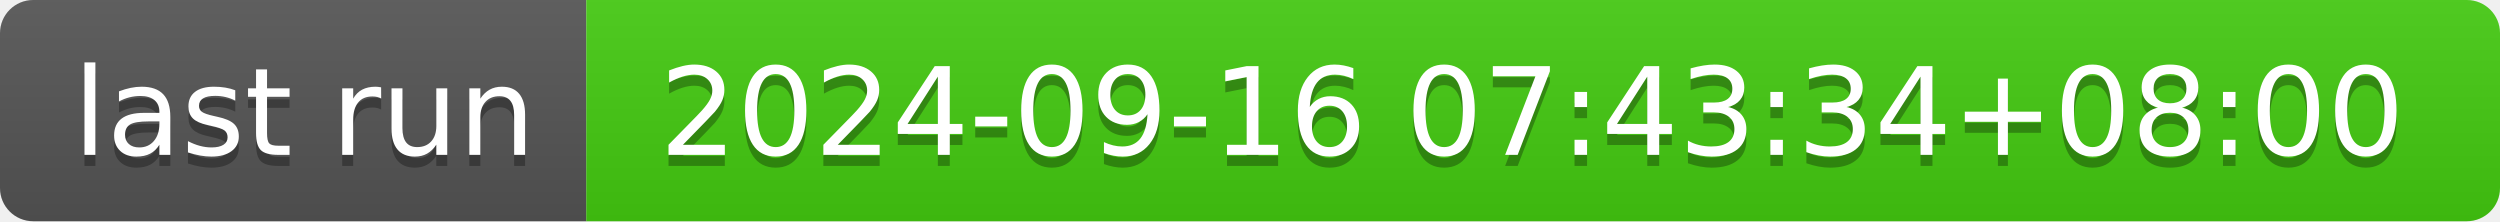
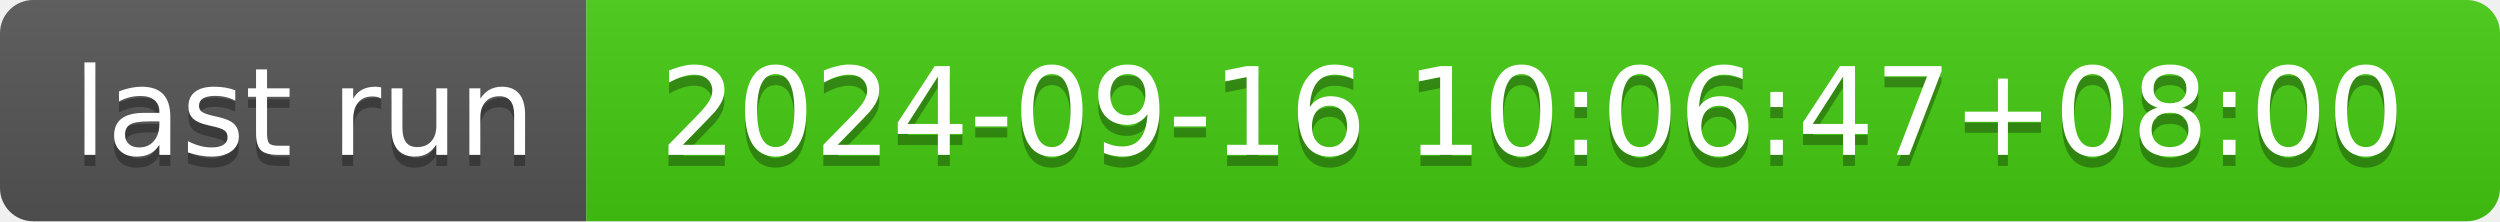
- <svg xmlns="http://www.w3.org/2000/svg" width="226" height="20" role="img" aria-label="last run: 2024-09-16 07:43:34+08:00">
+ <svg xmlns="http://www.w3.org/2000/svg" width="226" height="20" role="img" aria-label="last run: 2024-09-16 10:06:47+08:00">
  <linearGradient id="s" x2="0" y2="100%">
    <stop offset="0" stop-color="#bbb" stop-opacity=".1" />
    <stop offset="1" stop-opacity=".1" />
  </linearGradient>
  <clipPath id="r">
    <rect width="226" height="20" rx="3" fill="#fff" />
  </clipPath>
  <g clip-path="url(#r)">
    <rect width="53" height="20" fill="#555" />
    <rect x="53" width="173" height="20" fill="#4c1" />
    <rect width="226" height="20" fill="url(#s)" />
  </g>
  <g fill="#fff" text-anchor="middle" font-family="Verdana,Geneva,DejaVu Sans,sans-serif" text-rendering="geometricPrecision" font-size="110">
    <text aria-hidden="true" x="275" y="150" fill="#010101" fill-opacity=".3" transform="scale(.1)" textLength="430">last run</text>
    <text x="275" y="140" transform="scale(.1)" fill="#fff" textLength="430">last run</text>
-     <text aria-hidden="true" x="1385" y="150" fill="#010101" fill-opacity=".3" transform="scale(.1)" textLength="1630">2024-09-16 07:43:34+08:00</text>
-     <text x="1385" y="140" transform="scale(.1)" fill="#fff" textLength="1630">2024-09-16 07:43:34+08:00</text>
+     <text aria-hidden="true" x="1385" y="150" fill="#010101" fill-opacity=".3" transform="scale(.1)" textLength="1630">2024-09-16 10:06:47+08:00</text>
+     <text x="1385" y="140" transform="scale(.1)" fill="#fff" textLength="1630">2024-09-16 10:06:47+08:00</text>
  </g>
</svg>
